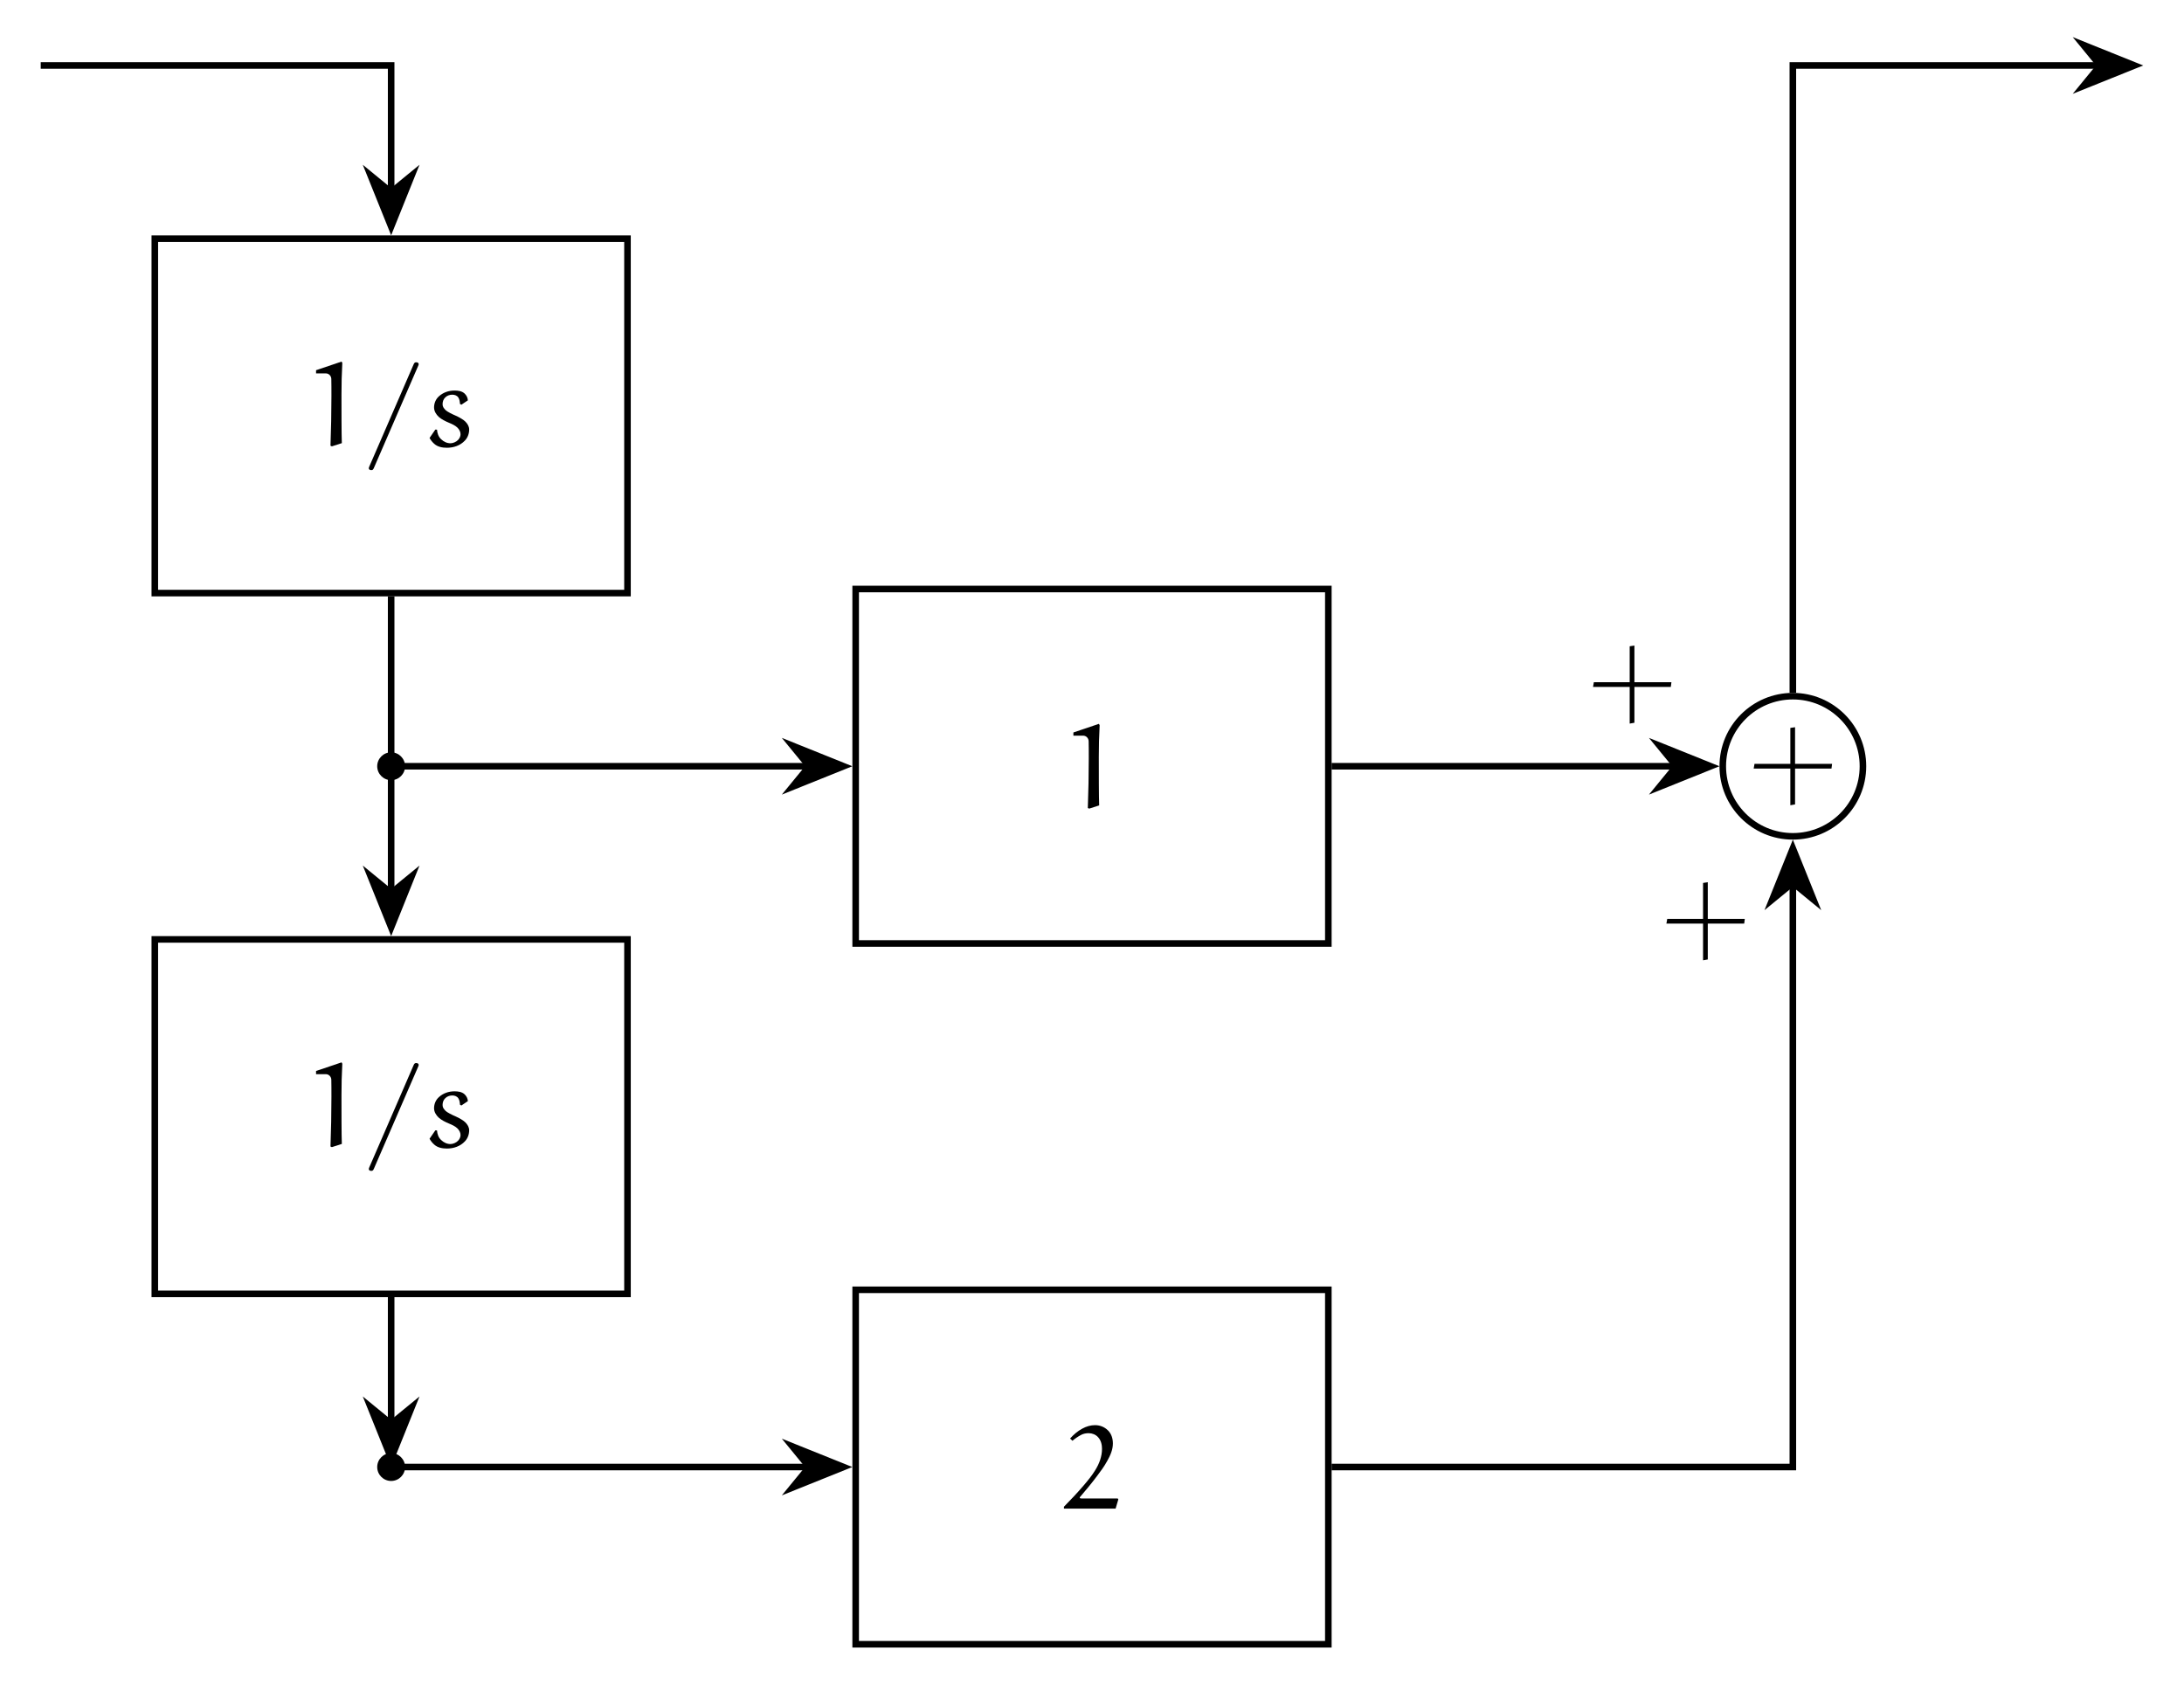
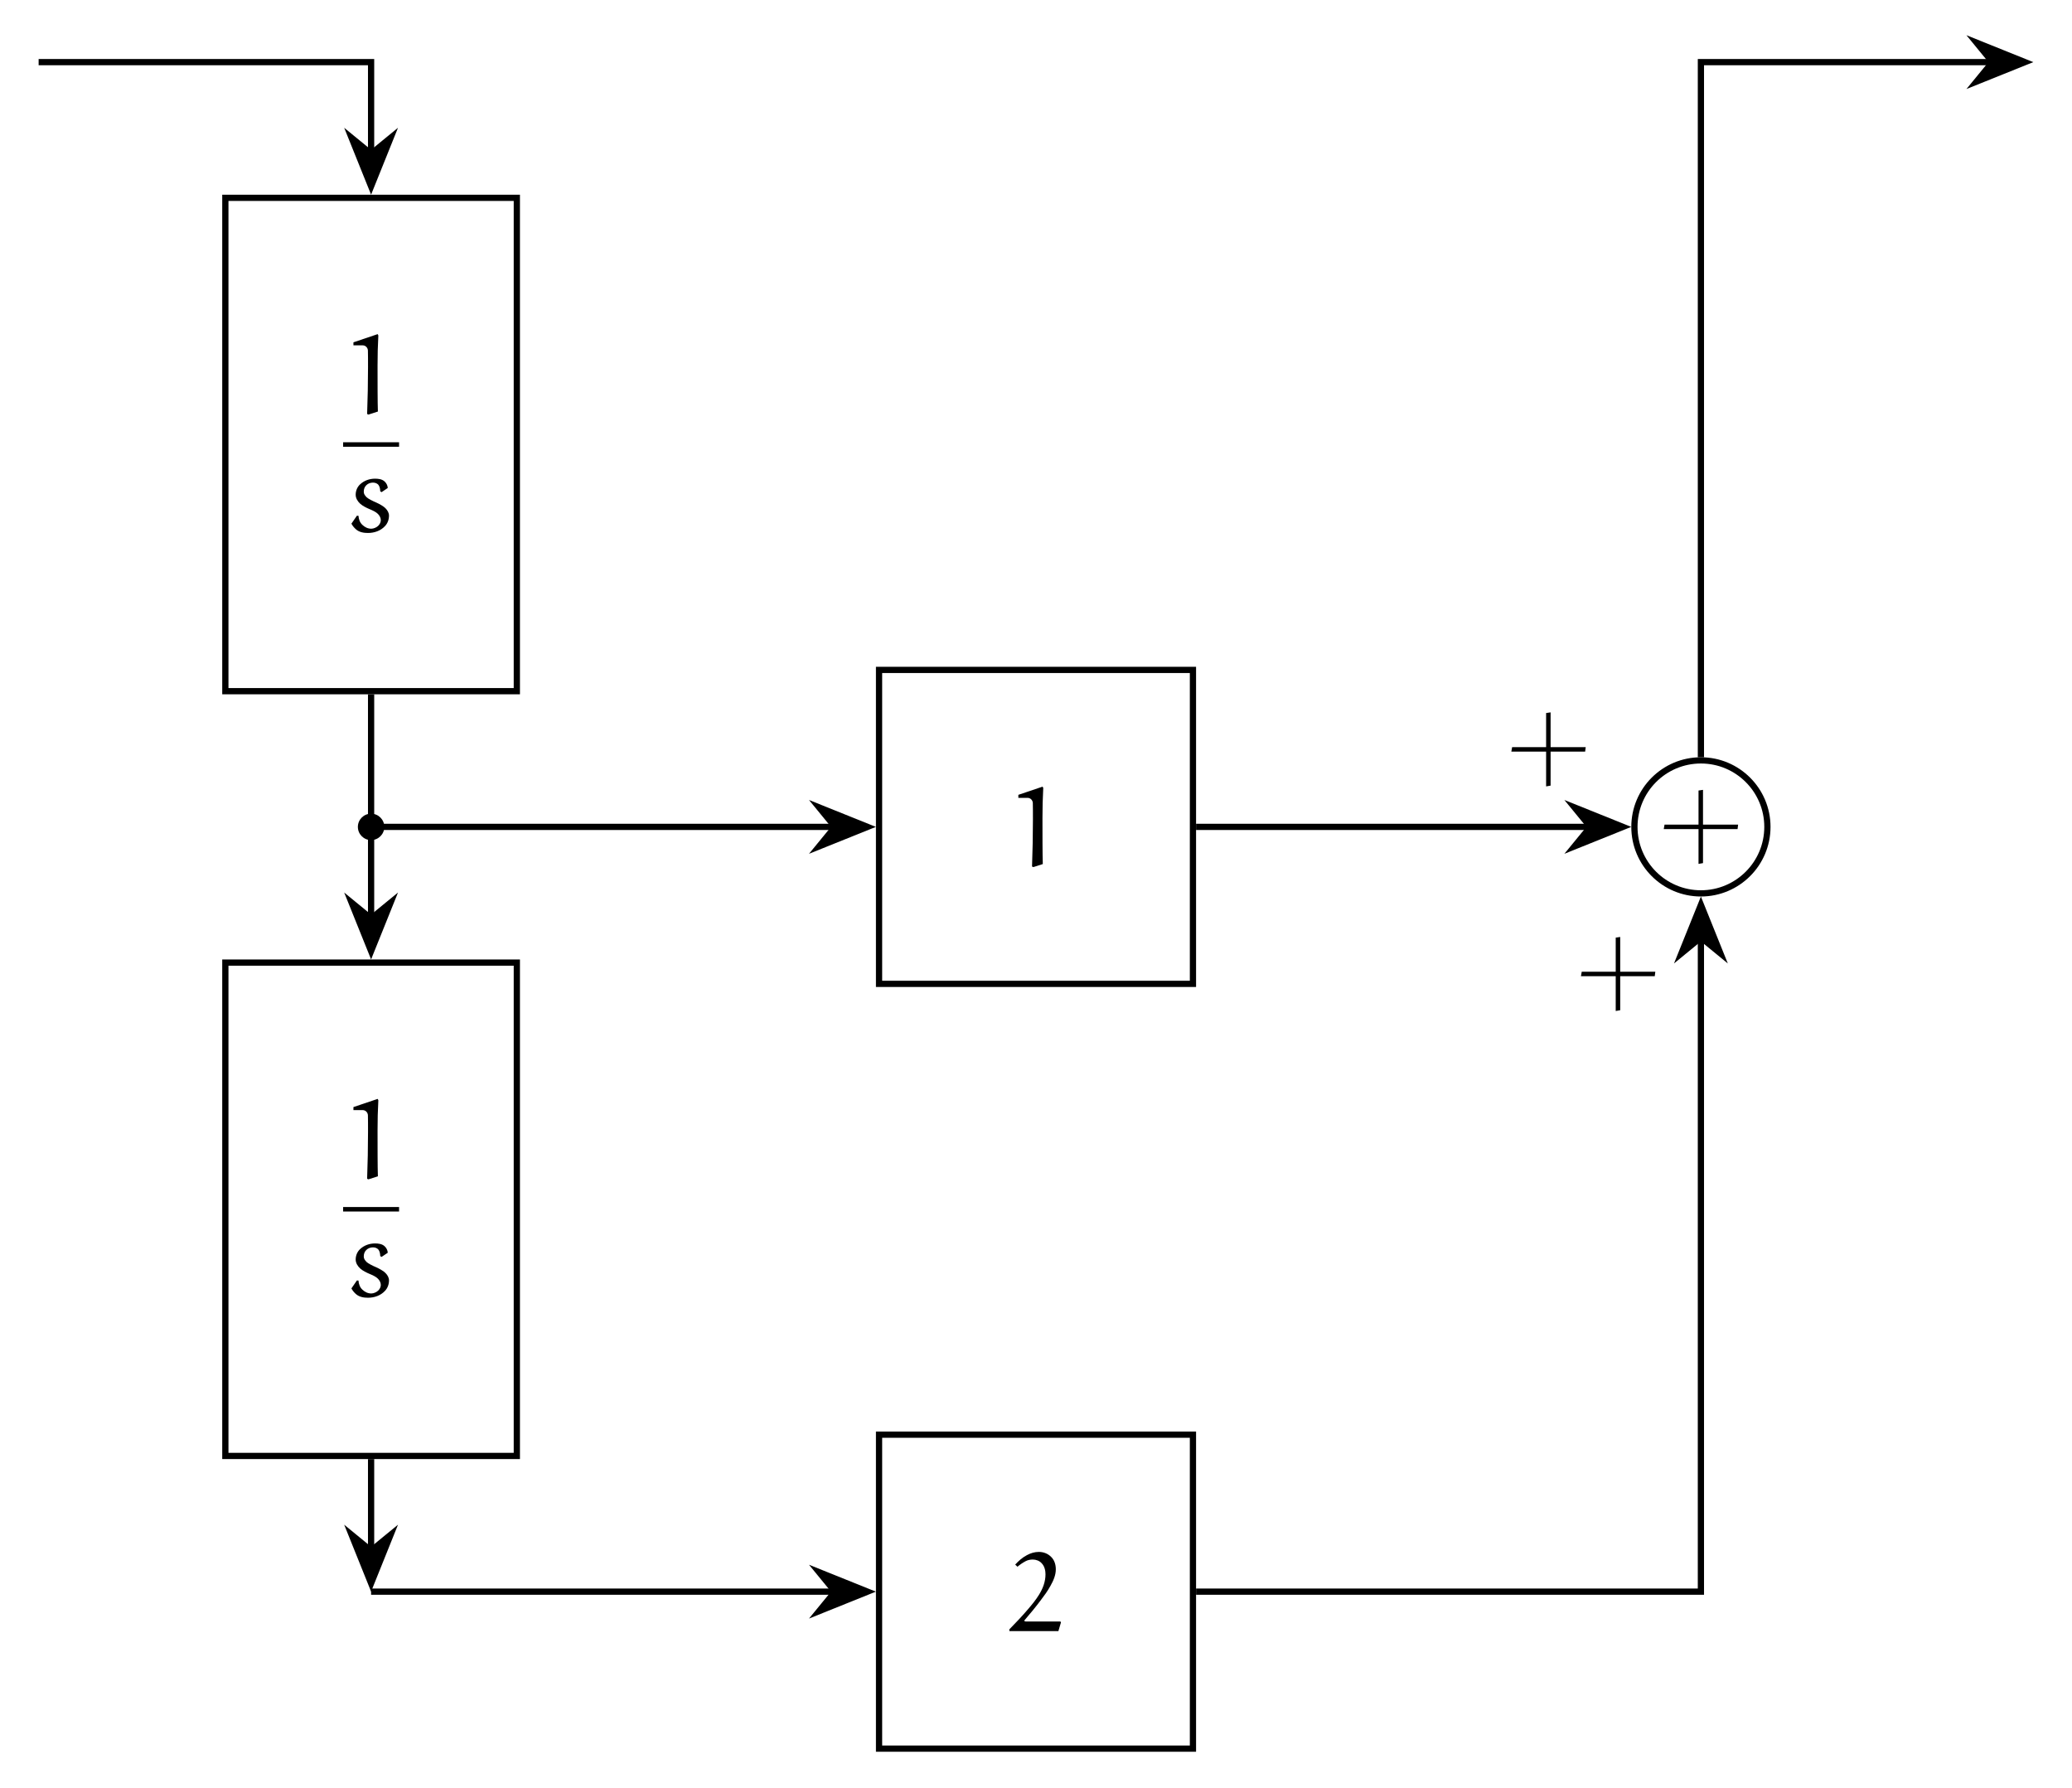
- <svg xmlns="http://www.w3.org/2000/svg" xmlns:xlink="http://www.w3.org/1999/xlink" version="1.1" width="397.501" height="306.708" viewBox="0 0 397.501 306.708">
+ <svg xmlns="http://www.w3.org/2000/svg" xmlns:xlink="http://www.w3.org/1999/xlink" version="1.1" width="397.501" height="342.823" viewBox="0 0 397.501 342.823">
  <defs>
    <path id="font_1_1" d="M.092 .612H.175C.2 .612 .22 .591 .221 .566 .222 .541 .222 .468 .222 .419 .222 .279 .219 .139 .214 0L.226-.005 .31 .022C.307 .098 .307 .296 .307 .432 .307 .521 .309 .611 .314 .7L.308 .712 .092 .639V.612Z" />
-     <path id="font_1_2" d="M.039-.19C.039-.201 .048-.206 .061-.206 .072-.206 .077-.2 .082-.188L.449 .658C.453 .668 .461 .683 .461 .69 .461 .701 .452 .706 .439 .706 .428 .706 .423 .7 .418 .688L.051-.158C.047-.168 .039-.183 .039-.19Z" />
-     <path id="font_1_3" d="M.052 .066C.062 .047 .076 .03 .092 .016 .121-.01 .161-.017 .199-.017 .256-.017 .312 .002 .351 .044 .375 .069 .387 .103 .387 .138 .387 .163 .373 .186 .355 .204 .341 .219 .304 .241 .272 .255 .243 .267 .2 .289 .188 .301 .173 .317 .162 .329 .162 .351 .162 .373 .169 .394 .185 .409 .2 .424 .222 .432 .244 .432 .264 .432 .285 .425 .296 .407 .306 .391 .308 .372 .309 .354L.321 .347 .376 .384C.375 .406 .364 .427 .348 .442 .325 .463 .293 .467 .263 .467 .214 .467 .167 .451 .131 .418 .104 .394 .09 .359 .09 .324 .09 .292 .108 .264 .131 .243 .154 .223 .184 .208 .215 .195 .241 .184 .269 .172 .288 .153 .303 .138 .314 .118 .314 .097 .314 .079 .305 .062 .293 .049 .278 .033 .251 .021 .229 .021 .199 .021 .172 .034 .15 .055 .127 .076 .117 .106 .115 .136L.101 .137 .052 .066Z" />
-     <path id="font_1_4" d="M.012 .002H.449L.472 .08 .467 .088H.158C.153 .088 .148 .089 .146 .093 .145 .095 .146 .098 .147 .099 .197 .157 .245 .215 .29 .275 .322 .317 .353 .359 .378 .405 .404 .451 .426 .5 .426 .553 .426 .594 .414 .635 .384 .664 .355 .693 .316 .708 .275 .708 .237 .708 .201 .697 .168 .679 .128 .658 .094 .628 .064 .595L.084 .576C.108 .596 .13 .611 .158 .626 .177 .636 .199 .64 .221 .64 .25 .64 .28 .629 .3 .607 .328 .578 .334 .537 .334 .508 .334 .443 .311 .382 .276 .326 .248 .28 .213 .238 .178 .197 .125 .135 .069 .076 .012 .018V.002Z" />
-     <path id="font_1_5" d="M.046 .236H.356V-.074L.396-.067V.236H.704L.709 .276H.396V.586L.356 .58V.276H.053L.046 .236Z" />
+     <path id="font_1_2" d="M.052 .066C.062 .047 .076 .03 .092 .016 .121-.01 .161-.017 .199-.017 .256-.017 .312 .002 .351 .044 .375 .069 .387 .103 .387 .138 .387 .163 .373 .186 .355 .204 .341 .219 .304 .241 .272 .255 .243 .267 .2 .289 .188 .301 .173 .317 .162 .329 .162 .351 .162 .373 .169 .394 .185 .409 .2 .424 .222 .432 .244 .432 .264 .432 .285 .425 .296 .407 .306 .391 .308 .372 .309 .354L.321 .347 .376 .384C.375 .406 .364 .427 .348 .442 .325 .463 .293 .467 .263 .467 .214 .467 .167 .451 .131 .418 .104 .394 .09 .359 .09 .324 .09 .292 .108 .264 .131 .243 .154 .223 .184 .208 .215 .195 .241 .184 .269 .172 .288 .153 .303 .138 .314 .118 .314 .097 .314 .079 .305 .062 .293 .049 .278 .033 .251 .021 .229 .021 .199 .021 .172 .034 .15 .055 .127 .076 .117 .106 .115 .136L.101 .137 .052 .066Z" />
+     <path id="font_1_3" d="M.012 .002H.449L.472 .08 .467 .088H.158C.153 .088 .148 .089 .146 .093 .145 .095 .146 .098 .147 .099 .197 .157 .245 .215 .29 .275 .322 .317 .353 .359 .378 .405 .404 .451 .426 .5 .426 .553 .426 .594 .414 .635 .384 .664 .355 .693 .316 .708 .275 .708 .237 .708 .201 .697 .168 .679 .128 .658 .094 .628 .064 .595L.084 .576C.108 .596 .13 .611 .158 .626 .177 .636 .199 .64 .221 .64 .25 .64 .28 .629 .3 .607 .328 .578 .334 .537 .334 .508 .334 .443 .311 .382 .276 .326 .248 .28 .213 .238 .178 .197 .125 .135 .069 .076 .012 .018V.002Z" />
+     <path id="font_1_4" d="M.046 .236H.356V-.074L.396-.067V.236H.704L.709 .276H.396V.586L.356 .58V.276H.053L.046 .236Z" />
  </defs>
-   <path transform="matrix(1.5,0,0,-1.5,71.19154,75.69614)" stroke-width=".797" stroke-linecap="butt" stroke-miterlimit="10" stroke-linejoin="miter" fill="none" stroke="#000000" d="M-28.677-21.507H28.677V21.507H-28.677Z" />
-   <use data-text="1" xlink:href="#font_1_1" transform="matrix(21.5193,0,0,-21.5193,55.54484,81.13754)" />
-   <use data-text="/" xlink:href="#font_1_2" transform="matrix(21.5193,0,0,-21.5193,66.28298,81.13754)" />
-   <use data-text="s" xlink:href="#font_1_3" transform="matrix(21.5193,0,0,-21.5193,77.06415,81.13754)" />
-   <path transform="matrix(1.5,0,0,-1.5,71.19154,75.69614)" stroke-width=".797" stroke-linecap="butt" stroke-miterlimit="10" stroke-linejoin="miter" fill="none" stroke="#000000" d="M-28.677-106.547H28.677V-63.532H-28.677Z" />
-   <use data-text="1" xlink:href="#font_1_1" transform="matrix(21.5193,0,0,-21.5193,55.54484,208.6965)" />
-   <use data-text="/" xlink:href="#font_1_2" transform="matrix(21.5193,0,0,-21.5193,66.28298,208.6965)" />
-   <use data-text="s" xlink:href="#font_1_3" transform="matrix(21.5193,0,0,-21.5193,77.06415,208.6965)" />
-   <path transform="matrix(1.5,0,0,-1.5,71.19154,75.69614)" d="M1.691-42.52C1.691-41.586 .934-40.829 0-40.829-.934-40.829-1.691-41.586-1.691-42.52-1.691-43.453-.934-44.21 0-44.21 .934-44.21 1.691-43.453 1.691-42.52ZM0-42.52" />
-   <path transform="matrix(1.5,0,0,-1.5,71.19154,75.69614)" d="M1.691-127.559C1.691-126.625 .934-125.868 0-125.868-.934-125.868-1.691-126.625-1.691-127.559-1.691-128.493-.934-129.25 0-129.25 .934-129.25 1.691-128.493 1.691-127.559ZM0-127.559" />
-   <path transform="matrix(1.5,0,0,-1.5,71.19154,75.69614)" stroke-width=".797" stroke-linecap="butt" stroke-miterlimit="10" stroke-linejoin="miter" fill="none" stroke="#000000" d="M56.363-64.027H113.716V-21.012H56.363Z" />
-   <use data-text="1" xlink:href="#font_1_1" transform="matrix(21.5193,0,0,-21.5193,193.3844,147.0785)" />
-   <path transform="matrix(1.5,0,0,-1.5,71.19154,75.69614)" stroke-width=".797" stroke-linecap="butt" stroke-miterlimit="10" stroke-linejoin="miter" fill="none" stroke="#000000" d="M56.363-149.066H113.716V-106.052H56.363Z" />
-   <use data-text="2" xlink:href="#font_1_4" transform="matrix(21.5193,0,0,-21.5193,193.3844,274.6483)" />
-   <path transform="matrix(1.5,0,0,-1.5,71.19154,75.69614)" stroke-width=".797" stroke-linecap="butt" stroke-miterlimit="10" stroke-linejoin="miter" fill="none" stroke="#000000" d="M178.583-42.52C178.583-37.823 174.775-34.016 170.079-34.016 165.382-34.016 161.575-37.823 161.575-42.52 161.575-47.216 165.382-51.024 170.079-51.024 174.775-51.024 178.583-47.216 178.583-42.52ZM170.079-42.52" />
-   <use data-text="+" xlink:href="#font_1_5" transform="matrix(21.5193,0,0,-21.5193,318.1905,144.9815)" />
-   <path transform="matrix(1.5,0,0,-1.5,71.19154,75.69614)" stroke-width=".797" stroke-linecap="butt" stroke-miterlimit="10" stroke-linejoin="miter" fill="none" stroke="#000000" d="M-42.52 42.52H0V27.332" />
-   <path transform="matrix(0,1.5,1.5,0,71.19154,30.08127)" d="M7.431 0 1.236 2.492 3.277 0 1.236-2.492Z" />
-   <path transform="matrix(0,1.5,1.5,0,71.19154,30.08127)" stroke-width=".797" stroke-linecap="butt" stroke-miterlimit="10" stroke-linejoin="miter" fill="none" stroke="#000000" d="M7.431 0 1.236 2.492 3.277 0 1.236-2.492Z" />
-   <path transform="matrix(1.5,0,0,-1.5,71.19154,75.69614)" stroke-width=".797" stroke-linecap="butt" stroke-miterlimit="10" stroke-linejoin="miter" fill="none" stroke="#000000" d="M0-21.906V-57.707" />
-   <path transform="matrix(0,1.5,1.5,0,71.19154,157.6403)" d="M7.431 0 1.236 2.492 3.277 0 1.236-2.492Z" />
-   <path transform="matrix(0,1.5,1.5,0,71.19154,157.6403)" stroke-width=".797" stroke-linecap="butt" stroke-miterlimit="10" stroke-linejoin="miter" fill="none" stroke="#000000" d="M7.431 0 1.236 2.492 3.277 0 1.236-2.492Z" />
-   <path transform="matrix(1.5,0,0,-1.5,71.19154,75.69614)" stroke-width=".797" stroke-linecap="butt" stroke-miterlimit="10" stroke-linejoin="miter" fill="none" stroke="#000000" d="M0-42.52H50.538" />
-   <path transform="matrix(1.5,0,0,-1.5,142.382,139.4757)" d="M7.431 0 1.236 2.492 3.277 0 1.236-2.492Z" />
-   <path transform="matrix(1.5,0,0,-1.5,142.382,139.4757)" stroke-width=".797" stroke-linecap="butt" stroke-miterlimit="10" stroke-linejoin="miter" fill="none" stroke="#000000" d="M7.431 0 1.236 2.492 3.277 0 1.236-2.492Z" />
-   <path transform="matrix(1.5,0,0,-1.5,71.19154,75.69614)" stroke-width=".797" stroke-linecap="butt" stroke-miterlimit="10" stroke-linejoin="miter" fill="none" stroke="#000000" d="M114.114-42.52H155.75" />
-   <path transform="matrix(1.5,0,0,-1.5,300.2,139.4757)" d="M7.431 0 1.236 2.492 3.277 0 1.236-2.492Z" />
-   <path transform="matrix(1.5,0,0,-1.5,300.2,139.4757)" stroke-width=".797" stroke-linecap="butt" stroke-miterlimit="10" stroke-linejoin="miter" fill="none" stroke="#000000" d="M7.431 0 1.236 2.492 3.277 0 1.236-2.492Z" />
-   <use data-text="+" xlink:href="#font_1_5" transform="matrix(21.5193,0,0,-21.5193,288.9516,130.118)" />
-   <path transform="matrix(1.5,0,0,-1.5,71.19154,75.69614)" stroke-width=".797" stroke-linecap="butt" stroke-miterlimit="10" stroke-linejoin="miter" fill="none" stroke="#000000" d="M0-106.945V-122.133" />
-   <path transform="matrix(0,1.5,1.5,0,71.19154,254.2788)" d="M7.431 0 1.236 2.492 3.277 0 1.236-2.492Z" />
-   <path transform="matrix(0,1.5,1.5,0,71.19154,254.2788)" stroke-width=".797" stroke-linecap="butt" stroke-miterlimit="10" stroke-linejoin="miter" fill="none" stroke="#000000" d="M7.431 0 1.236 2.492 3.277 0 1.236-2.492Z" />
-   <path transform="matrix(1.5,0,0,-1.5,71.19154,75.69614)" stroke-width=".797" stroke-linecap="butt" stroke-miterlimit="10" stroke-linejoin="miter" fill="none" stroke="#000000" d="M0-127.559H50.538" />
-   <path transform="matrix(1.5,0,0,-1.5,142.382,267.0346)" d="M7.431 0 1.236 2.492 3.277 0 1.236-2.492Z" />
-   <path transform="matrix(1.5,0,0,-1.5,142.382,267.0346)" stroke-width=".797" stroke-linecap="butt" stroke-miterlimit="10" stroke-linejoin="miter" fill="none" stroke="#000000" d="M7.431 0 1.236 2.492 3.277 0 1.236-2.492Z" />
-   <path transform="matrix(1.5,0,0,-1.5,71.19154,75.69614)" stroke-width=".797" stroke-linecap="butt" stroke-miterlimit="10" stroke-linejoin="miter" fill="none" stroke="#000000" d="M114.114-127.559H170.079V-56.848" />
-   <path transform="matrix(0,-1.5,-1.5,-0,326.3096,165.5851)" d="M7.431 0 1.236 2.492 3.277 0 1.236-2.492Z" />
-   <path transform="matrix(0,-1.5,-1.5,-0,326.3096,165.5851)" stroke-width=".797" stroke-linecap="butt" stroke-miterlimit="10" stroke-linejoin="miter" fill="none" stroke="#000000" d="M7.431 0 1.236 2.492 3.277 0 1.236-2.492Z" />
-   <use data-text="+" xlink:href="#font_1_5" transform="matrix(21.5193,0,0,-21.5193,302.3053,173.1988)" />
-   <path transform="matrix(1.5,0,0,-1.5,71.19154,75.69614)" stroke-width=".797" stroke-linecap="butt" stroke-miterlimit="10" stroke-linejoin="miter" fill="none" stroke="#000000" d="M170.079-33.617V42.52H207.172" />
+   <path transform="matrix(1.5,0,0,-1.5,71.19154,85.26268)" stroke-width=".797" stroke-linecap="butt" stroke-miterlimit="10" stroke-linejoin="miter" fill="none" stroke="#000000" d="M-18.64-31.544H18.64V31.544H-18.64Z" />
+   <use data-text="1" xlink:href="#font_1_1" transform="matrix(21.5193,0,0,-21.5193,65.82543,79.41266)" />
+   <path transform="matrix(1.5,0,0,-1.5,65.82543,85.2627)" stroke-width=".574" stroke-linecap="butt" stroke-miterlimit="10" stroke-linejoin="miter" fill="none" stroke="#000000" d="M0 0H7.155" />
+   <use data-text="s" xlink:href="#font_1_2" transform="matrix(21.5193,0,0,-21.5193,66.29862,101.8665)" />
+   <path transform="matrix(1.5,0,0,-1.5,71.19154,85.26268)" stroke-width=".797" stroke-linecap="butt" stroke-miterlimit="10" stroke-linejoin="miter" fill="none" stroke="#000000" d="M-18.64-129.339H18.64V-66.25H-18.64Z" />
+   <use data-text="1" xlink:href="#font_1_1" transform="matrix(21.5193,0,0,-21.5193,65.82543,226.1048)" />
+   <path transform="matrix(1.5,0,0,-1.5,65.82543,231.9548)" stroke-width=".574" stroke-linecap="butt" stroke-miterlimit="10" stroke-linejoin="miter" fill="none" stroke="#000000" d="M0 0H7.155" />
+   <use data-text="s" xlink:href="#font_1_2" transform="matrix(21.5193,0,0,-21.5193,66.29862,248.5586)" />
+   <path transform="matrix(1.5,0,0,-1.5,71.19154,85.26268)" d="M1.691-48.897C1.691-47.964 .934-47.207 0-47.207-.934-47.207-1.691-47.964-1.691-48.897-1.691-49.831-.934-50.588 0-50.588 .934-50.588 1.691-49.831 1.691-48.897ZM0-48.897" />
+   <path transform="matrix(1.5,0,0,-1.5,71.19154,85.26268)" stroke-width=".797" stroke-linecap="butt" stroke-miterlimit="10" stroke-linejoin="miter" fill="none" stroke="#000000" d="M64.966-68.971H105.113V-28.824H64.966Z" />
+   <use data-text="1" xlink:href="#font_1_1" transform="matrix(21.5193,0,0,-21.5193,193.3844,166.2116)" />
+   <path transform="matrix(1.5,0,0,-1.5,71.19154,85.26268)" stroke-width=".797" stroke-linecap="butt" stroke-miterlimit="10" stroke-linejoin="miter" fill="none" stroke="#000000" d="M64.966-166.766H105.113V-126.618H64.966Z" />
+   <use data-text="2" xlink:href="#font_1_3" transform="matrix(21.5193,0,0,-21.5193,193.3844,312.9145)" />
+   <path transform="matrix(1.5,0,0,-1.5,71.19154,85.26268)" stroke-width=".797" stroke-linecap="butt" stroke-miterlimit="10" stroke-linejoin="miter" fill="none" stroke="#000000" d="M178.583-48.897C178.583-44.201 174.775-40.393 170.079-40.393 165.382-40.393 161.575-44.201 161.575-48.897 161.575-53.594 165.382-57.401 170.079-57.401 174.775-57.401 178.583-53.594 178.583-48.897ZM170.079-48.897" />
+   <use data-text="+" xlink:href="#font_1_4" transform="matrix(21.5193,0,0,-21.5193,318.1905,164.1147)" />
+   <path transform="matrix(1.5,0,0,-1.5,71.19154,85.26268)" stroke-width=".797" stroke-linecap="butt" stroke-miterlimit="10" stroke-linejoin="miter" fill="none" stroke="#000000" d="M-42.52 48.897H0V37.369" />
+   <path transform="matrix(0,1.5,1.5,0,71.19154,24.59264)" d="M7.431 0 1.236 2.492 3.277 0 1.236-2.492Z" />
+   <path transform="matrix(0,1.5,1.5,0,71.19154,24.59264)" stroke-width=".797" stroke-linecap="butt" stroke-miterlimit="10" stroke-linejoin="miter" fill="none" stroke="#000000" d="M7.431 0 1.236 2.492 3.277 0 1.236-2.492Z" />
+   <path transform="matrix(1.5,0,0,-1.5,71.19154,85.26268)" stroke-width=".797" stroke-linecap="butt" stroke-miterlimit="10" stroke-linejoin="miter" fill="none" stroke="#000000" d="M0-31.943V-60.426" />
+   <path transform="matrix(0,1.5,1.5,0,71.19154,171.2848)" d="M7.431 0 1.236 2.492 3.277 0 1.236-2.492Z" />
+   <path transform="matrix(0,1.5,1.5,0,71.19154,171.2848)" stroke-width=".797" stroke-linecap="butt" stroke-miterlimit="10" stroke-linejoin="miter" fill="none" stroke="#000000" d="M7.431 0 1.236 2.492 3.277 0 1.236-2.492Z" />
+   <path transform="matrix(1.5,0,0,-1.5,71.19154,85.26268)" stroke-width=".797" stroke-linecap="butt" stroke-miterlimit="10" stroke-linejoin="miter" fill="none" stroke="#000000" d="M0-48.897H59.141" />
+   <path transform="matrix(1.5,0,0,-1.5,155.2864,158.6087)" d="M7.431 0 1.236 2.492 3.277 0 1.236-2.492Z" />
+   <path transform="matrix(1.5,0,0,-1.5,155.2864,158.6087)" stroke-width=".797" stroke-linecap="butt" stroke-miterlimit="10" stroke-linejoin="miter" fill="none" stroke="#000000" d="M7.431 0 1.236 2.492 3.277 0 1.236-2.492Z" />
+   <path transform="matrix(1.5,0,0,-1.5,71.19154,85.26268)" stroke-width=".797" stroke-linecap="butt" stroke-miterlimit="10" stroke-linejoin="miter" fill="none" stroke="#000000" d="M105.511-48.897H155.75" />
+   <path transform="matrix(1.5,0,0,-1.5,300.2,158.6087)" d="M7.431 0 1.236 2.492 3.277 0 1.236-2.492Z" />
+   <path transform="matrix(1.5,0,0,-1.5,300.2,158.6087)" stroke-width=".797" stroke-linecap="butt" stroke-miterlimit="10" stroke-linejoin="miter" fill="none" stroke="#000000" d="M7.431 0 1.236 2.492 3.277 0 1.236-2.492Z" />
+   <use data-text="+" xlink:href="#font_1_4" transform="matrix(21.5193,0,0,-21.5193,288.9516,149.251)" />
+   <path transform="matrix(1.5,0,0,-1.5,71.19154,85.26268)" stroke-width=".797" stroke-linecap="butt" stroke-miterlimit="10" stroke-linejoin="miter" fill="none" stroke="#000000" d="M0-129.738V-141.266" />
+   <path transform="matrix(0,1.5,1.5,0,71.19154,292.545)" d="M7.431 0 1.236 2.492 3.277 0 1.236-2.492Z" />
+   <path transform="matrix(0,1.5,1.5,0,71.19154,292.545)" stroke-width=".797" stroke-linecap="butt" stroke-miterlimit="10" stroke-linejoin="miter" fill="none" stroke="#000000" d="M7.431 0 1.236 2.492 3.277 0 1.236-2.492Z" />
+   <path transform="matrix(1.5,0,0,-1.5,71.19154,85.26268)" stroke-width=".797" stroke-linecap="butt" stroke-miterlimit="10" stroke-linejoin="miter" fill="none" stroke="#000000" d="M0-146.692H59.141" />
+   <path transform="matrix(1.5,0,0,-1.5,155.2864,305.3009)" d="M7.431 0 1.236 2.492 3.277 0 1.236-2.492Z" />
+   <path transform="matrix(1.5,0,0,-1.5,155.2864,305.3009)" stroke-width=".797" stroke-linecap="butt" stroke-miterlimit="10" stroke-linejoin="miter" fill="none" stroke="#000000" d="M7.431 0 1.236 2.492 3.277 0 1.236-2.492Z" />
+   <path transform="matrix(1.5,0,0,-1.5,71.19154,85.26268)" stroke-width=".797" stroke-linecap="butt" stroke-miterlimit="10" stroke-linejoin="miter" fill="none" stroke="#000000" d="M105.511-146.692H170.079V-63.226" />
+   <path transform="matrix(0,-1.5,-1.5,-0,326.3096,184.7183)" d="M7.431 0 1.236 2.492 3.277 0 1.236-2.492Z" />
+   <path transform="matrix(0,-1.5,-1.5,-0,326.3096,184.7183)" stroke-width=".797" stroke-linecap="butt" stroke-miterlimit="10" stroke-linejoin="miter" fill="none" stroke="#000000" d="M7.431 0 1.236 2.492 3.277 0 1.236-2.492Z" />
+   <use data-text="+" xlink:href="#font_1_4" transform="matrix(21.5193,0,0,-21.5193,302.3053,192.3319)" />
+   <path transform="matrix(1.5,0,0,-1.5,71.19154,85.26268)" stroke-width=".797" stroke-linecap="butt" stroke-miterlimit="10" stroke-linejoin="miter" fill="none" stroke="#000000" d="M170.079-39.995V48.897H207.172" />
  <path transform="matrix(1.5,0,0,-1.5,377.3331,11.91663)" d="M7.431 0 1.236 2.492 3.277 0 1.236-2.492Z" />
  <path transform="matrix(1.5,0,0,-1.5,377.3331,11.91663)" stroke-width=".797" stroke-linecap="butt" stroke-miterlimit="10" stroke-linejoin="miter" fill="none" stroke="#000000" d="M7.431 0 1.236 2.492 3.277 0 1.236-2.492Z" />
</svg>
